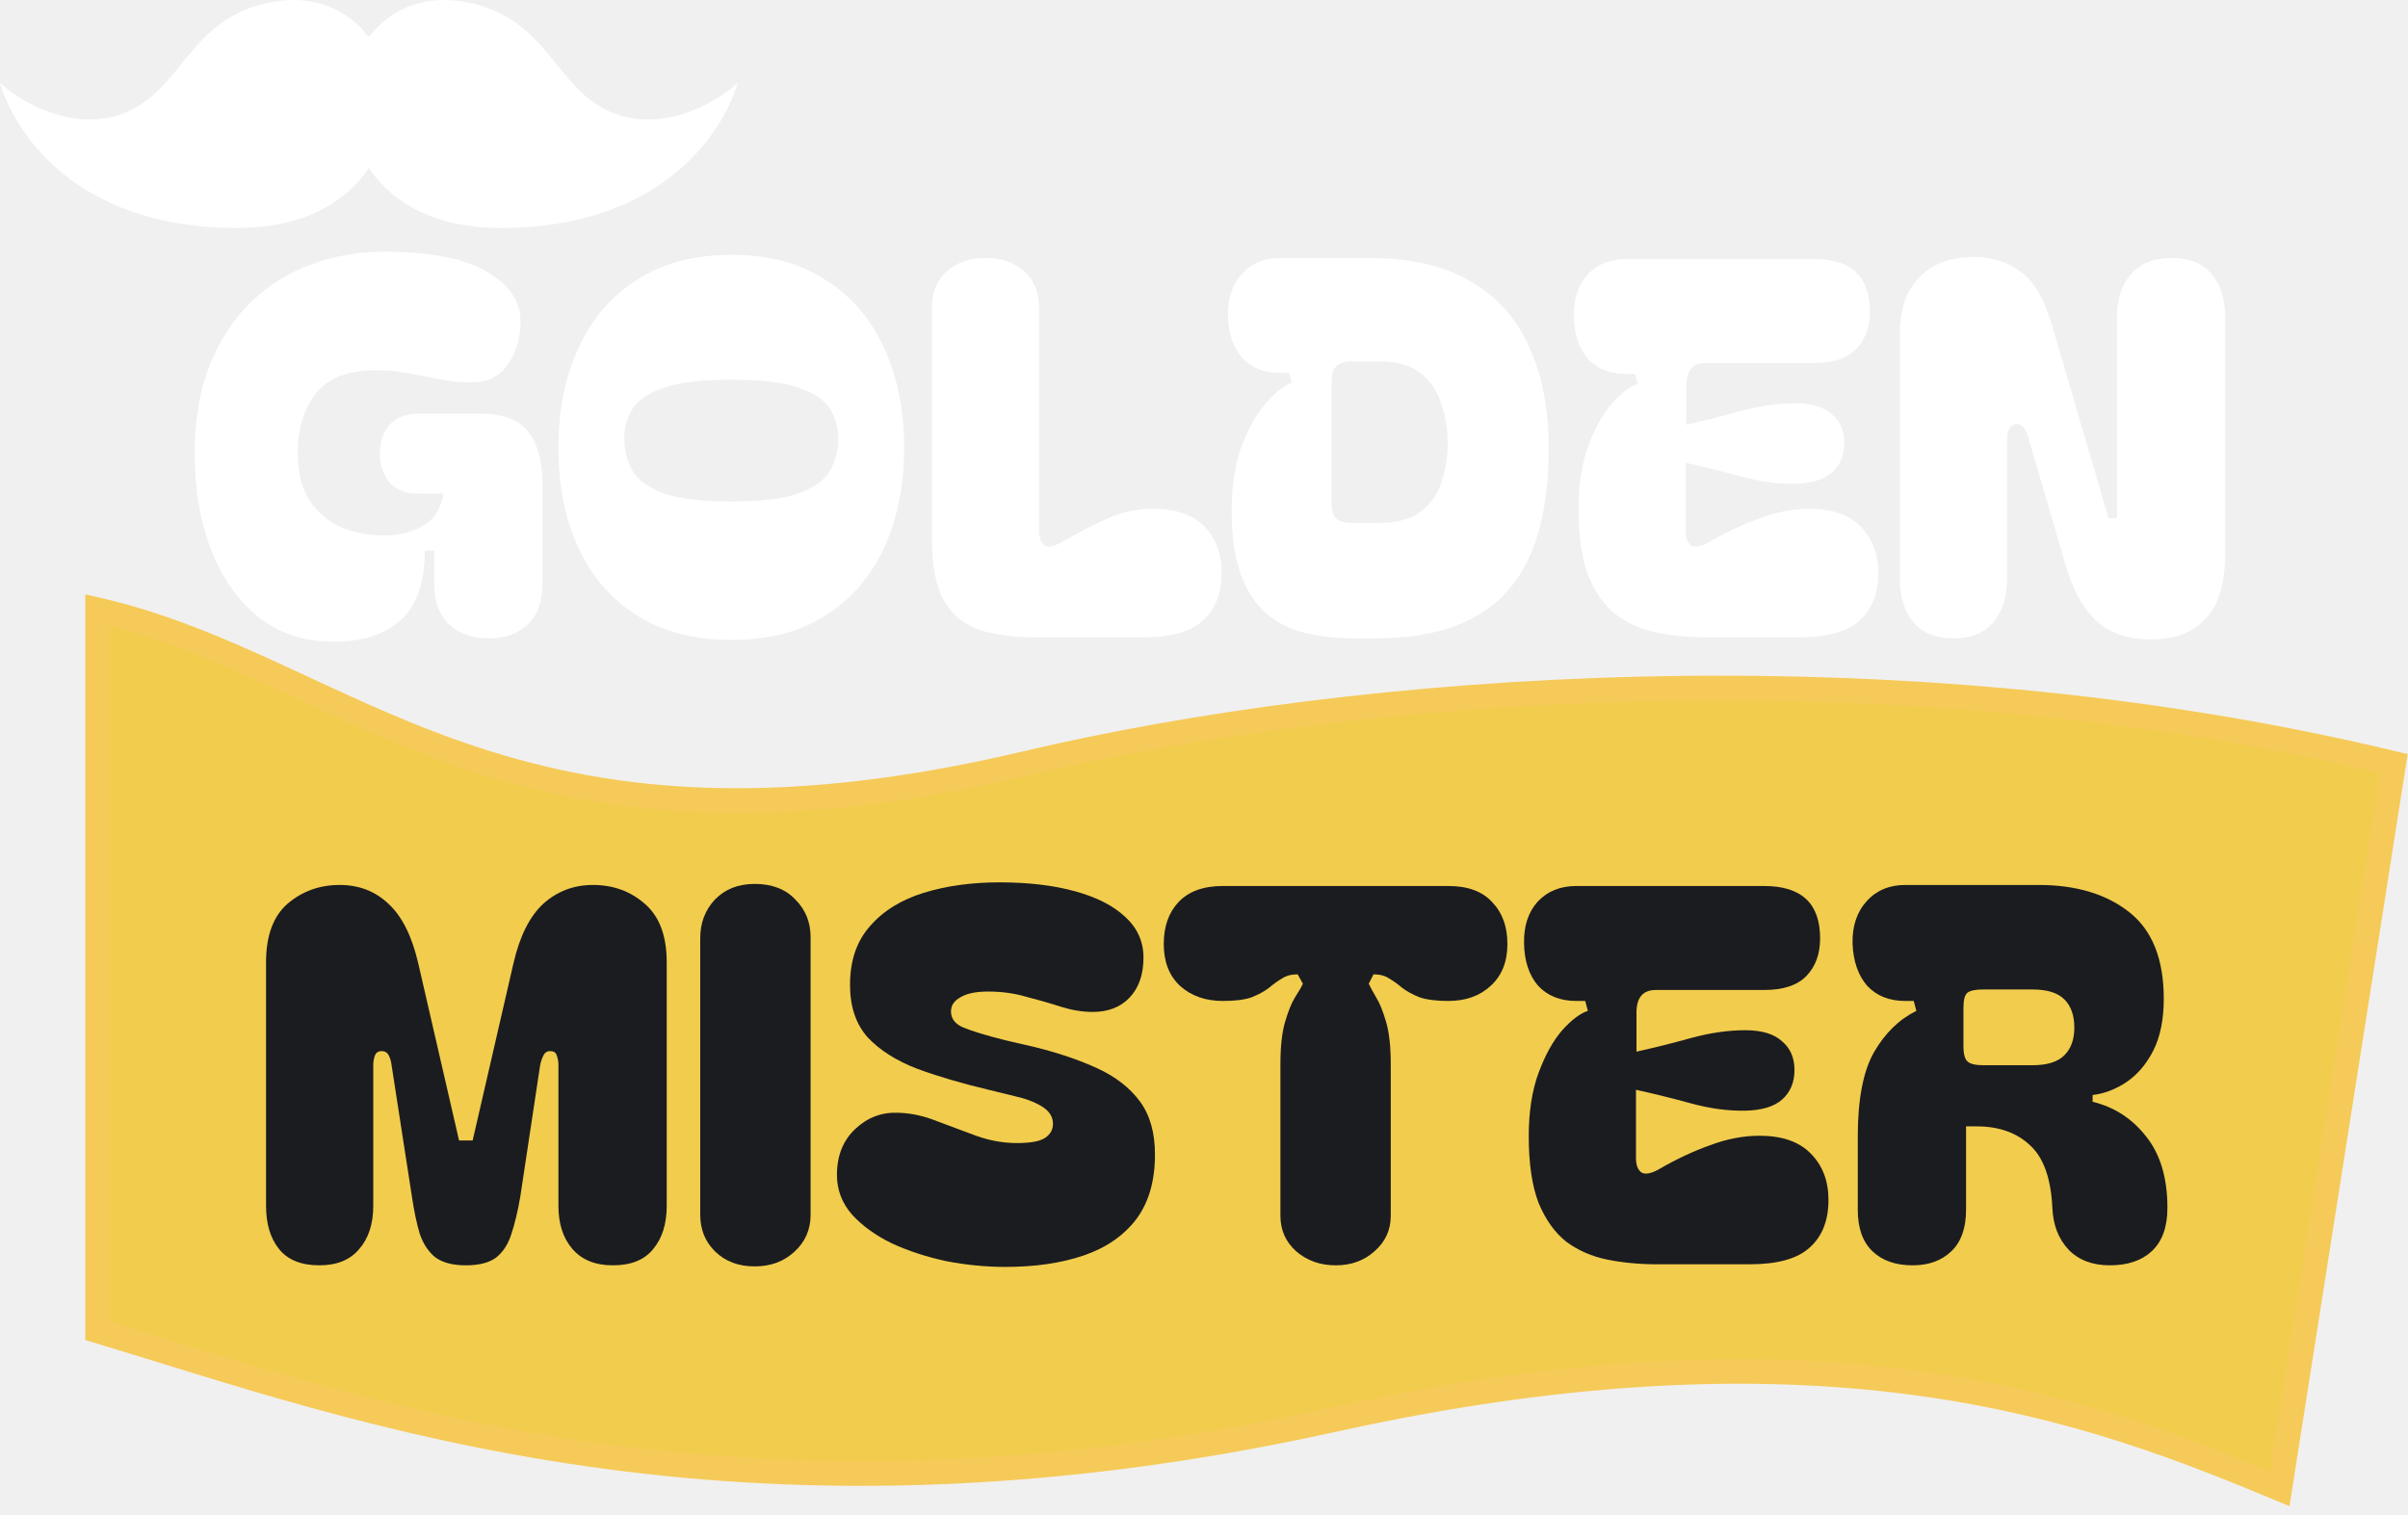
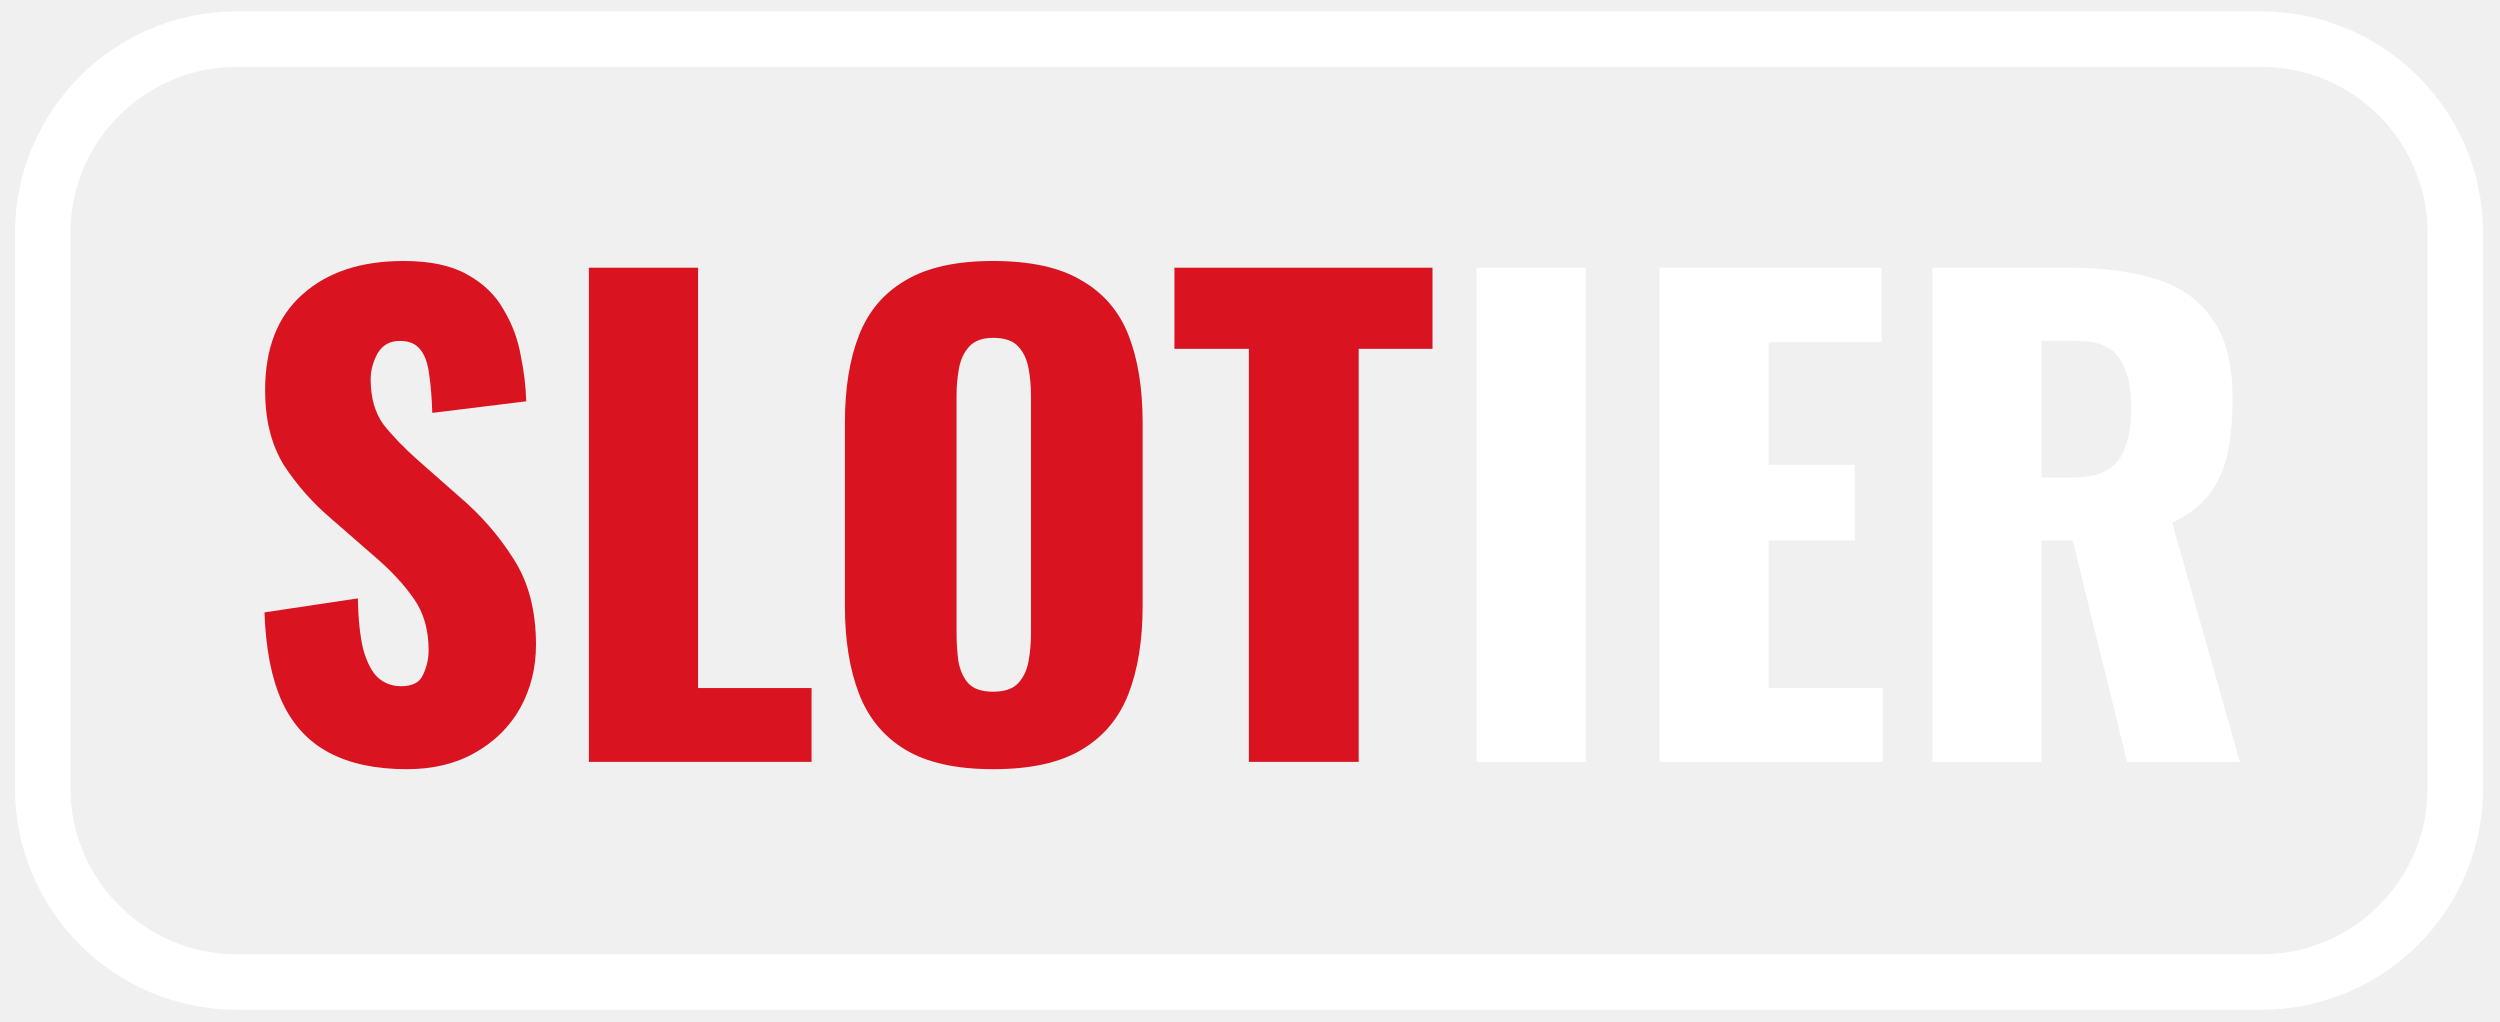
- <svg xmlns="http://www.w3.org/2000/svg" width="97" height="61" viewBox="0 0 97 61" fill="none">
-   <path d="M3.936 53.612L3.936 24.57C14.223 26.949 20.334 35.721 41.324 30.757C54.51 27.639 76.088 25.873 96.422 30.757L91.831 59.969C84.433 56.9 73.853 52.743 53.733 57.187C29.522 62.535 14.218 56.701 3.936 53.612Z" fill="#F2CC4C" stroke="#F6CA58" />
-   <path d="M13.363 25.843C12.239 25.843 11.263 25.52 10.434 24.875C9.605 24.215 8.966 23.317 8.517 22.18C8.067 21.03 7.842 19.732 7.842 18.286C7.842 16.939 8.039 15.761 8.432 14.75C8.84 13.726 9.387 12.877 10.076 12.203C10.778 11.516 11.586 11.004 12.499 10.667C13.426 10.316 14.402 10.141 15.428 10.141C17.31 10.141 18.701 10.407 19.6 10.941C20.513 11.46 20.969 12.133 20.969 12.961C20.969 13.607 20.801 14.175 20.463 14.666C20.14 15.157 19.649 15.403 18.988 15.403C18.539 15.403 18.111 15.361 17.703 15.276C17.31 15.192 16.902 15.115 16.481 15.045C16.074 14.961 15.617 14.919 15.112 14.919C14.002 14.919 13.201 15.234 12.71 15.866C12.232 16.497 11.993 17.29 11.993 18.244C11.993 19.016 12.148 19.648 12.457 20.139C12.78 20.63 13.201 20.995 13.721 21.233C14.255 21.458 14.845 21.57 15.491 21.57C16.025 21.57 16.523 21.451 16.987 21.212C17.45 20.974 17.745 20.532 17.872 19.886H16.839C16.348 19.886 15.968 19.739 15.701 19.444C15.435 19.135 15.301 18.742 15.301 18.265C15.301 17.788 15.435 17.402 15.701 17.108C15.968 16.813 16.348 16.666 16.839 16.666H19.368C20.281 16.666 20.92 16.911 21.285 17.402C21.664 17.879 21.854 18.595 21.854 19.549V23.485C21.854 24.215 21.657 24.769 21.264 25.148C20.871 25.527 20.351 25.716 19.705 25.716C19.017 25.716 18.476 25.527 18.082 25.148C17.689 24.769 17.492 24.215 17.492 23.485V22.18H17.113C17.113 23.457 16.79 24.39 16.144 24.98C15.498 25.555 14.634 25.843 13.552 25.843H13.363Z" fill="white" />
-   <path d="M29.467 25.78C27.964 25.78 26.693 25.45 25.653 24.79C24.614 24.131 23.827 23.219 23.293 22.054C22.76 20.889 22.493 19.549 22.493 18.034C22.493 16.532 22.76 15.199 23.293 14.035C23.827 12.856 24.614 11.937 25.653 11.277C26.693 10.604 27.964 10.267 29.467 10.267C30.97 10.267 32.234 10.604 33.26 11.277C34.299 11.937 35.086 12.856 35.62 14.035C36.153 15.199 36.42 16.532 36.42 18.034C36.42 19.549 36.153 20.889 35.62 22.054C35.086 23.219 34.299 24.131 33.26 24.79C32.234 25.45 30.97 25.78 29.467 25.78ZM25.148 17.697C25.148 18.132 25.253 18.546 25.464 18.939C25.674 19.318 26.089 19.626 26.707 19.865C27.325 20.09 28.245 20.202 29.467 20.202C30.689 20.202 31.602 20.09 32.206 19.865C32.824 19.626 33.239 19.318 33.449 18.939C33.66 18.546 33.765 18.132 33.765 17.697C33.765 17.248 33.66 16.848 33.449 16.497C33.239 16.132 32.824 15.845 32.206 15.634C31.602 15.41 30.689 15.297 29.467 15.297C28.245 15.297 27.325 15.41 26.707 15.634C26.089 15.845 25.674 16.132 25.464 16.497C25.253 16.848 25.148 17.248 25.148 17.697Z" fill="white" />
-   <path d="M37.538 12.435C37.538 11.789 37.735 11.291 38.128 10.941C38.535 10.576 39.055 10.393 39.687 10.393C40.348 10.393 40.874 10.576 41.268 10.941C41.661 11.291 41.858 11.789 41.858 12.435V21.401C41.858 21.668 41.928 21.858 42.068 21.97C42.209 22.068 42.441 22.026 42.764 21.843C43.466 21.437 44.091 21.114 44.639 20.875C45.187 20.623 45.791 20.496 46.451 20.496C47.364 20.496 48.052 20.735 48.516 21.212C48.979 21.689 49.211 22.314 49.211 23.085C49.211 23.913 48.958 24.552 48.453 25.001C47.961 25.45 47.167 25.674 46.072 25.674H41.731C40.804 25.674 40.032 25.569 39.413 25.359C38.795 25.134 38.325 24.734 38.002 24.159C37.693 23.584 37.538 22.749 37.538 21.654V12.435Z" fill="white" />
-   <path d="M55.157 10.393C56.829 10.393 58.191 10.709 59.245 11.34C60.312 11.958 61.099 12.842 61.605 13.992C62.124 15.129 62.384 16.483 62.384 18.055C62.384 20.693 61.815 22.629 60.678 23.864C59.54 25.099 57.798 25.716 55.452 25.716H54.525C53.837 25.716 53.198 25.646 52.608 25.506C52.018 25.366 51.498 25.113 51.048 24.748C50.599 24.369 50.248 23.843 49.995 23.17C49.742 22.496 49.616 21.626 49.616 20.56C49.616 19.563 49.749 18.7 50.016 17.971C50.297 17.241 50.627 16.659 51.006 16.224C51.386 15.789 51.73 15.522 52.039 15.424L51.933 15.024H51.575C50.929 15.024 50.416 14.82 50.037 14.413C49.672 13.992 49.482 13.431 49.468 12.73C49.454 12.028 49.637 11.467 50.016 11.046C50.409 10.611 50.929 10.393 51.575 10.393H55.157ZM53.64 20.286C53.64 20.581 53.703 20.784 53.83 20.896C53.97 21.009 54.174 21.065 54.441 21.065H55.578C56.295 21.065 56.85 20.91 57.243 20.602C57.636 20.293 57.91 19.9 58.065 19.423C58.233 18.932 58.318 18.413 58.318 17.865C58.318 17.318 58.233 16.792 58.065 16.287C57.91 15.782 57.636 15.368 57.243 15.045C56.85 14.722 56.295 14.561 55.578 14.561H54.441C54.174 14.561 53.97 14.624 53.83 14.75C53.703 14.863 53.64 15.073 53.64 15.382V20.286Z" fill="white" />
-   <path d="M68.729 25.674C68.041 25.674 67.381 25.611 66.749 25.485C66.131 25.359 65.583 25.12 65.105 24.769C64.642 24.404 64.269 23.885 63.988 23.212C63.721 22.524 63.588 21.626 63.588 20.517C63.588 19.521 63.721 18.665 63.988 17.95C64.255 17.234 64.571 16.666 64.937 16.245C65.316 15.824 65.66 15.564 65.969 15.466L65.864 15.066H65.505C64.859 15.066 64.347 14.863 63.967 14.456C63.602 14.035 63.413 13.466 63.398 12.751C63.384 12.049 63.567 11.488 63.946 11.067C64.34 10.646 64.859 10.435 65.505 10.435H73.07C74.573 10.435 75.324 11.137 75.324 12.54C75.324 13.172 75.142 13.677 74.776 14.056C74.411 14.434 73.842 14.624 73.07 14.624H68.708C68.188 14.624 67.929 14.926 67.929 15.529V17.108C68.631 16.953 69.361 16.771 70.12 16.56C70.892 16.35 71.623 16.245 72.311 16.245C72.971 16.245 73.463 16.392 73.786 16.687C74.123 16.967 74.292 17.353 74.292 17.844C74.292 18.349 74.123 18.749 73.786 19.044C73.463 19.325 72.971 19.472 72.311 19.486C71.623 19.5 70.892 19.402 70.12 19.191C69.347 18.981 68.61 18.799 67.907 18.644V21.401C67.907 21.668 67.978 21.858 68.118 21.97C68.273 22.068 68.511 22.026 68.835 21.843C69.537 21.437 70.225 21.114 70.9 20.875C71.574 20.623 72.234 20.496 72.88 20.496C73.793 20.496 74.481 20.735 74.945 21.212C75.423 21.689 75.661 22.314 75.661 23.085C75.661 23.913 75.409 24.552 74.903 25.001C74.411 25.45 73.611 25.674 72.501 25.674H68.729Z" fill="white" />
-   <path d="M78.68 25.716C77.978 25.716 77.444 25.499 77.079 25.064C76.713 24.629 76.531 24.047 76.531 23.317V13.445C76.531 12.716 76.664 12.126 76.931 11.677C77.212 11.214 77.57 10.877 78.006 10.667C78.455 10.456 78.94 10.351 79.46 10.351C80.232 10.351 80.885 10.555 81.419 10.961C81.953 11.368 82.367 12.084 82.662 13.108L84.938 20.875H85.275V12.793C85.275 12.049 85.465 11.467 85.844 11.046C86.223 10.611 86.764 10.393 87.466 10.393C88.197 10.393 88.737 10.611 89.089 11.046C89.454 11.467 89.636 12.049 89.636 12.793V22.307C89.636 23.485 89.377 24.355 88.857 24.917C88.337 25.478 87.607 25.759 86.665 25.759C85.71 25.759 84.966 25.506 84.432 25.001C83.898 24.496 83.491 23.752 83.21 22.77L81.714 17.655C81.686 17.515 81.63 17.388 81.545 17.276C81.475 17.15 81.377 17.087 81.251 17.087C81.096 17.087 80.991 17.15 80.934 17.276C80.878 17.388 80.85 17.515 80.85 17.655V23.317C80.85 24.047 80.668 24.629 80.302 25.064C79.937 25.499 79.396 25.716 78.68 25.716Z" fill="white" />
-   <path d="M12.866 50.974C12.135 50.974 11.595 50.757 11.243 50.322C10.892 49.887 10.717 49.305 10.717 48.575V38.766C10.717 37.7 11.005 36.914 11.581 36.409C12.171 35.904 12.873 35.651 13.688 35.651C14.46 35.651 15.113 35.904 15.647 36.409C16.195 36.914 16.595 37.714 16.848 38.809L18.492 45.944H19.04L20.683 38.809C20.936 37.714 21.336 36.914 21.884 36.409C22.446 35.904 23.113 35.651 23.886 35.651C24.7 35.651 25.396 35.904 25.972 36.409C26.562 36.914 26.857 37.7 26.857 38.766V48.575C26.857 49.305 26.674 49.887 26.309 50.322C25.958 50.757 25.417 50.974 24.686 50.974C23.984 50.974 23.443 50.757 23.064 50.322C22.685 49.887 22.495 49.305 22.495 48.575V42.913C22.495 42.773 22.474 42.646 22.432 42.534C22.404 42.408 22.312 42.345 22.158 42.345C22.032 42.345 21.94 42.408 21.884 42.534C21.828 42.646 21.786 42.773 21.758 42.913L20.957 48.217C20.858 48.792 20.739 49.291 20.599 49.712C20.472 50.118 20.269 50.434 19.988 50.659C19.707 50.869 19.299 50.974 18.765 50.974C18.246 50.974 17.838 50.869 17.544 50.659C17.262 50.434 17.052 50.118 16.911 49.712C16.785 49.291 16.68 48.792 16.595 48.217L15.774 42.913C15.759 42.773 15.724 42.646 15.668 42.534C15.612 42.408 15.514 42.345 15.373 42.345C15.233 42.345 15.141 42.408 15.099 42.534C15.057 42.646 15.036 42.773 15.036 42.913V48.575C15.036 49.305 14.847 49.887 14.467 50.322C14.102 50.757 13.568 50.974 12.866 50.974Z" fill="#1A1C20" />
-   <path d="M30.398 51.017C29.752 51.017 29.225 50.82 28.818 50.427C28.41 50.034 28.207 49.536 28.207 48.933V37.798C28.207 37.181 28.403 36.662 28.797 36.241C29.204 35.82 29.738 35.609 30.398 35.609C31.1 35.609 31.648 35.82 32.041 36.241C32.449 36.648 32.653 37.153 32.653 37.756V48.933C32.653 49.536 32.435 50.034 31.999 50.427C31.578 50.82 31.044 51.017 30.398 51.017Z" fill="#1A1C20" />
-   <path d="M40.499 51.038C39.712 51.038 38.919 50.96 38.118 50.806C37.331 50.638 36.601 50.399 35.927 50.09C35.267 49.768 34.733 49.382 34.325 48.933C33.918 48.47 33.714 47.937 33.714 47.333C33.714 46.561 33.96 45.944 34.452 45.481C34.943 45.018 35.519 44.8 36.179 44.828C36.699 44.842 37.219 44.955 37.739 45.165C38.258 45.361 38.785 45.558 39.319 45.754C39.867 45.951 40.415 46.049 40.962 46.049C41.51 46.049 41.89 45.979 42.1 45.839C42.311 45.698 42.416 45.509 42.416 45.27C42.416 44.99 42.269 44.758 41.974 44.576C41.679 44.393 41.307 44.253 40.857 44.155L39.825 43.902C38.757 43.65 37.802 43.369 36.959 43.06C36.116 42.737 35.449 42.316 34.958 41.797C34.48 41.264 34.241 40.556 34.241 39.672C34.241 38.703 34.508 37.917 35.042 37.314C35.575 36.697 36.299 36.248 37.212 35.967C38.125 35.686 39.143 35.546 40.267 35.546C41.419 35.546 42.43 35.665 43.301 35.904C44.172 36.142 44.846 36.486 45.324 36.935C45.816 37.384 46.062 37.931 46.062 38.577C46.062 39.264 45.872 39.805 45.493 40.198C45.127 40.577 44.636 40.766 44.018 40.766C43.61 40.766 43.182 40.696 42.732 40.556C42.297 40.415 41.833 40.282 41.342 40.156C40.864 40.015 40.352 39.945 39.804 39.945C39.312 39.945 38.94 40.022 38.687 40.177C38.434 40.317 38.308 40.506 38.308 40.745C38.308 41.04 38.476 41.257 38.813 41.397C39.151 41.538 39.705 41.706 40.478 41.903L41.658 42.176C42.627 42.415 43.477 42.702 44.207 43.039C44.938 43.376 45.507 43.818 45.914 44.365C46.321 44.913 46.525 45.628 46.525 46.512C46.525 47.579 46.272 48.449 45.767 49.122C45.261 49.782 44.559 50.266 43.66 50.575C42.761 50.883 41.707 51.038 40.499 51.038Z" fill="#1A1C20" />
-   <path d="M49.26 40.324C48.557 40.324 47.981 40.12 47.532 39.714C47.097 39.307 46.879 38.745 46.879 38.03C46.879 37.328 47.075 36.767 47.469 36.346C47.876 35.911 48.473 35.693 49.26 35.693H58.341C59.128 35.693 59.718 35.911 60.111 36.346C60.518 36.767 60.722 37.328 60.722 38.03C60.722 38.745 60.497 39.307 60.048 39.714C59.612 40.12 59.044 40.324 58.341 40.324C57.864 40.324 57.477 40.275 57.182 40.177C56.901 40.064 56.669 39.938 56.487 39.798C56.304 39.643 56.129 39.517 55.96 39.419C55.792 39.307 55.581 39.251 55.328 39.251L55.138 39.629C55.195 39.756 55.293 39.938 55.433 40.177C55.574 40.401 55.707 40.731 55.834 41.166C55.96 41.587 56.023 42.162 56.023 42.892V48.975C56.023 49.55 55.806 50.027 55.37 50.406C54.949 50.785 54.429 50.974 53.811 50.974C53.179 50.974 52.645 50.785 52.21 50.406C51.788 50.027 51.578 49.55 51.578 48.975V42.892C51.578 42.162 51.641 41.587 51.767 41.166C51.894 40.731 52.027 40.401 52.167 40.177C52.322 39.938 52.427 39.756 52.484 39.629L52.273 39.251C52.02 39.251 51.809 39.307 51.641 39.419C51.472 39.517 51.297 39.643 51.114 39.798C50.931 39.938 50.7 40.064 50.419 40.177C50.138 40.275 49.751 40.324 49.26 40.324Z" fill="#1A1C20" />
-   <path d="M66.723 50.932C66.035 50.932 65.374 50.869 64.742 50.743C64.124 50.617 63.577 50.378 63.099 50.027C62.635 49.662 62.263 49.143 61.982 48.47C61.715 47.782 61.582 46.884 61.582 45.776C61.582 44.779 61.715 43.923 61.982 43.208C62.249 42.492 62.565 41.924 62.93 41.503C63.31 41.082 63.654 40.822 63.963 40.724L63.857 40.324H63.499C62.853 40.324 62.34 40.12 61.961 39.714C61.596 39.293 61.406 38.724 61.392 38.009C61.378 37.307 61.561 36.746 61.94 36.325C62.333 35.904 62.853 35.693 63.499 35.693H71.064C72.567 35.693 73.318 36.395 73.318 37.798C73.318 38.43 73.135 38.935 72.77 39.314C72.405 39.693 71.836 39.882 71.064 39.882H66.702C66.182 39.882 65.922 40.184 65.922 40.787V42.366C66.625 42.211 67.355 42.029 68.114 41.818C68.886 41.608 69.617 41.503 70.305 41.503C70.965 41.503 71.457 41.65 71.78 41.945C72.117 42.225 72.286 42.611 72.286 43.102C72.286 43.608 72.117 44.007 71.78 44.302C71.457 44.583 70.965 44.73 70.305 44.744C69.617 44.758 68.886 44.66 68.114 44.449C67.341 44.239 66.604 44.056 65.901 43.902V46.66C65.901 46.926 65.972 47.116 66.112 47.228C66.266 47.326 66.505 47.284 66.828 47.102C67.531 46.695 68.219 46.372 68.893 46.133C69.567 45.881 70.228 45.754 70.874 45.754C71.787 45.754 72.475 45.993 72.939 46.47C73.416 46.947 73.655 47.572 73.655 48.343C73.655 49.171 73.402 49.81 72.897 50.259C72.405 50.708 71.604 50.932 70.495 50.932H66.723Z" fill="#1A1C20" />
-   <path d="M84.992 50.974C84.289 50.974 83.734 50.764 83.327 50.343C82.92 49.908 82.702 49.347 82.674 48.659C82.618 47.466 82.316 46.624 81.768 46.133C81.234 45.628 80.518 45.376 79.619 45.376H79.197V48.743C79.197 49.473 79.001 50.027 78.607 50.406C78.214 50.785 77.694 50.974 77.048 50.974C76.36 50.974 75.819 50.785 75.426 50.406C75.032 50.027 74.836 49.473 74.836 48.743V45.776C74.836 44.288 75.053 43.158 75.489 42.387C75.938 41.615 76.507 41.061 77.195 40.724L77.09 40.324H76.753C76.107 40.324 75.594 40.12 75.215 39.714C74.85 39.293 74.653 38.724 74.625 38.009C74.611 37.307 74.8 36.739 75.194 36.304C75.587 35.869 76.107 35.651 76.753 35.651H82.126C83.629 35.651 84.844 36.016 85.771 36.746C86.698 37.475 87.162 38.64 87.162 40.24C87.162 41.068 87.021 41.762 86.74 42.324C86.459 42.871 86.101 43.292 85.666 43.587C85.23 43.881 84.774 44.056 84.296 44.113V44.386C85.167 44.597 85.883 45.06 86.445 45.776C87.021 46.491 87.309 47.452 87.309 48.659C87.309 49.431 87.099 50.013 86.677 50.406C86.27 50.785 85.708 50.974 84.992 50.974ZM79.092 42.155C79.092 42.464 79.148 42.667 79.26 42.766C79.373 42.864 79.584 42.913 79.892 42.913H81.873C82.463 42.913 82.891 42.78 83.158 42.513C83.425 42.246 83.559 41.874 83.559 41.397C83.559 40.906 83.425 40.527 83.158 40.261C82.891 39.994 82.463 39.861 81.873 39.861H79.892C79.584 39.861 79.373 39.903 79.26 39.987C79.148 40.071 79.092 40.275 79.092 40.598V42.155Z" fill="#1A1C20" />
-   <path d="M4.773 4.637C7.36 3.815 7.5 0.739 10.91 0.09C13.638 -0.43 15.277 1.398 15.683 3.337C16.024 4.961 15.002 9.183 9.546 9.183C2.727 9.183 0.455 4.961 0 3.337C0.682 3.987 2.727 5.287 4.773 4.637Z" fill="white" />
-   <path d="M24.941 4.637C22.353 3.815 22.213 0.739 18.804 0.09C16.076 -0.43 14.437 1.397 14.03 3.337C13.69 4.961 14.712 9.183 20.168 9.183C26.986 9.183 29.259 4.961 29.714 3.337C29.032 3.987 26.986 5.286 24.941 4.637Z" fill="white" />
+ <svg xmlns="http://www.w3.org/2000/svg" width="142" height="58" viewBox="0 0 142 58" fill="none">
+   <path d="M23.098 43.69C21.342 43.69 19.875 43.378 18.697 42.754C17.518 42.131 16.629 41.172 16.028 39.878C15.428 38.561 15.093 36.863 15.023 34.784L20.325 33.987C20.349 35.188 20.453 36.159 20.637 36.898C20.845 37.637 21.122 38.169 21.469 38.492C21.839 38.815 22.278 38.977 22.786 38.977C23.433 38.977 23.849 38.758 24.033 38.319C24.241 37.88 24.345 37.418 24.345 36.933C24.345 35.777 24.068 34.807 23.514 34.022C22.959 33.213 22.208 32.404 21.261 31.596L18.835 29.482C17.773 28.581 16.872 27.565 16.132 26.433C15.416 25.277 15.058 23.857 15.058 22.17C15.058 19.791 15.763 17.977 17.172 16.73C18.581 15.459 20.499 14.824 22.924 14.824C24.426 14.824 25.627 15.078 26.528 15.586C27.453 16.094 28.146 16.764 28.608 17.596C29.093 18.404 29.416 19.271 29.578 20.195C29.763 21.096 29.867 21.962 29.89 22.794L24.553 23.452C24.53 22.621 24.472 21.904 24.38 21.304C24.311 20.68 24.149 20.206 23.895 19.883C23.641 19.537 23.248 19.363 22.716 19.363C22.139 19.363 21.712 19.606 21.434 20.091C21.18 20.576 21.053 21.061 21.053 21.546C21.053 22.586 21.296 23.441 21.781 24.111C22.289 24.758 22.948 25.439 23.756 26.155L26.078 28.2C27.302 29.239 28.33 30.418 29.162 31.735C30.017 33.051 30.444 34.68 30.444 36.621C30.444 37.938 30.144 39.139 29.543 40.225C28.943 41.287 28.088 42.131 26.979 42.754C25.893 43.378 24.599 43.69 23.098 43.69Z" fill="#D91420" />
+   <path d="M33.448 43.274V15.205H39.651V39.081H46.096V43.274H33.448Z" fill="#D91420" />
+   <path d="M56.411 43.69C54.309 43.69 52.646 43.32 51.421 42.581C50.197 41.842 49.319 40.779 48.788 39.393C48.256 38.007 47.991 36.355 47.991 34.438V24.007C47.991 22.066 48.256 20.414 48.788 19.051C49.319 17.688 50.197 16.649 51.421 15.932C52.646 15.193 54.309 14.824 56.411 14.824C58.537 14.824 60.212 15.193 61.436 15.932C62.684 16.649 63.573 17.688 64.105 19.051C64.636 20.414 64.901 22.066 64.901 24.007V34.438C64.901 36.355 64.636 38.007 64.105 39.393C63.573 40.779 62.684 41.842 61.436 42.581C60.212 43.32 58.537 43.69 56.411 43.69ZM56.411 39.289C57.058 39.289 57.532 39.127 57.832 38.804C58.133 38.48 58.329 38.065 58.421 37.556C58.514 37.048 58.56 36.528 58.56 35.997V22.482C58.56 21.928 58.514 21.408 58.421 20.923C58.329 20.414 58.133 19.998 57.832 19.675C57.532 19.352 57.058 19.19 56.411 19.19C55.811 19.19 55.36 19.352 55.06 19.675C54.76 19.998 54.563 20.414 54.471 20.923C54.378 21.408 54.332 21.928 54.332 22.482V35.997C54.332 36.528 54.367 37.048 54.436 37.556C54.529 38.065 54.713 38.48 54.991 38.804C55.291 39.127 55.764 39.289 56.411 39.289Z" fill="#D91420" />
+   <path d="M70.936 43.274V19.814H66.708V15.205H81.366V19.814H77.173V43.274H70.936Z" fill="#D91420" />
+   <path d="M83.872 43.274V15.205H90.075V43.274H83.872Z" fill="white" />
+   <path d="M94.261 43.274V15.205H106.875V19.433H100.464V26.398H105.35V30.695H100.464V39.081H106.944V43.274H94.261Z" fill="white" />
+   <path d="M109.76 43.274V15.205H117.488C119.382 15.205 121.022 15.413 122.409 15.829C123.795 16.244 124.869 16.995 125.631 18.081C126.417 19.144 126.81 20.657 126.81 22.621C126.81 23.776 126.717 24.804 126.532 25.705C126.347 26.606 126.001 27.391 125.493 28.061C125.008 28.708 124.303 29.251 123.379 29.69L127.225 43.274H120.814L117.73 30.695H115.963V43.274H109.76ZM115.963 27.126H117.696C118.574 27.126 119.255 26.976 119.74 26.675C120.225 26.352 120.56 25.901 120.745 25.324C120.953 24.723 121.057 24.007 121.057 23.175C121.057 21.974 120.838 21.038 120.399 20.368C119.96 19.698 119.151 19.363 117.973 19.363H115.963V27.126Z" fill="white" />
+   <rect x="2.425" y="2.222" width="137.039" height="53.556" rx="11.026" stroke="white" stroke-width="3.15" />
</svg>
